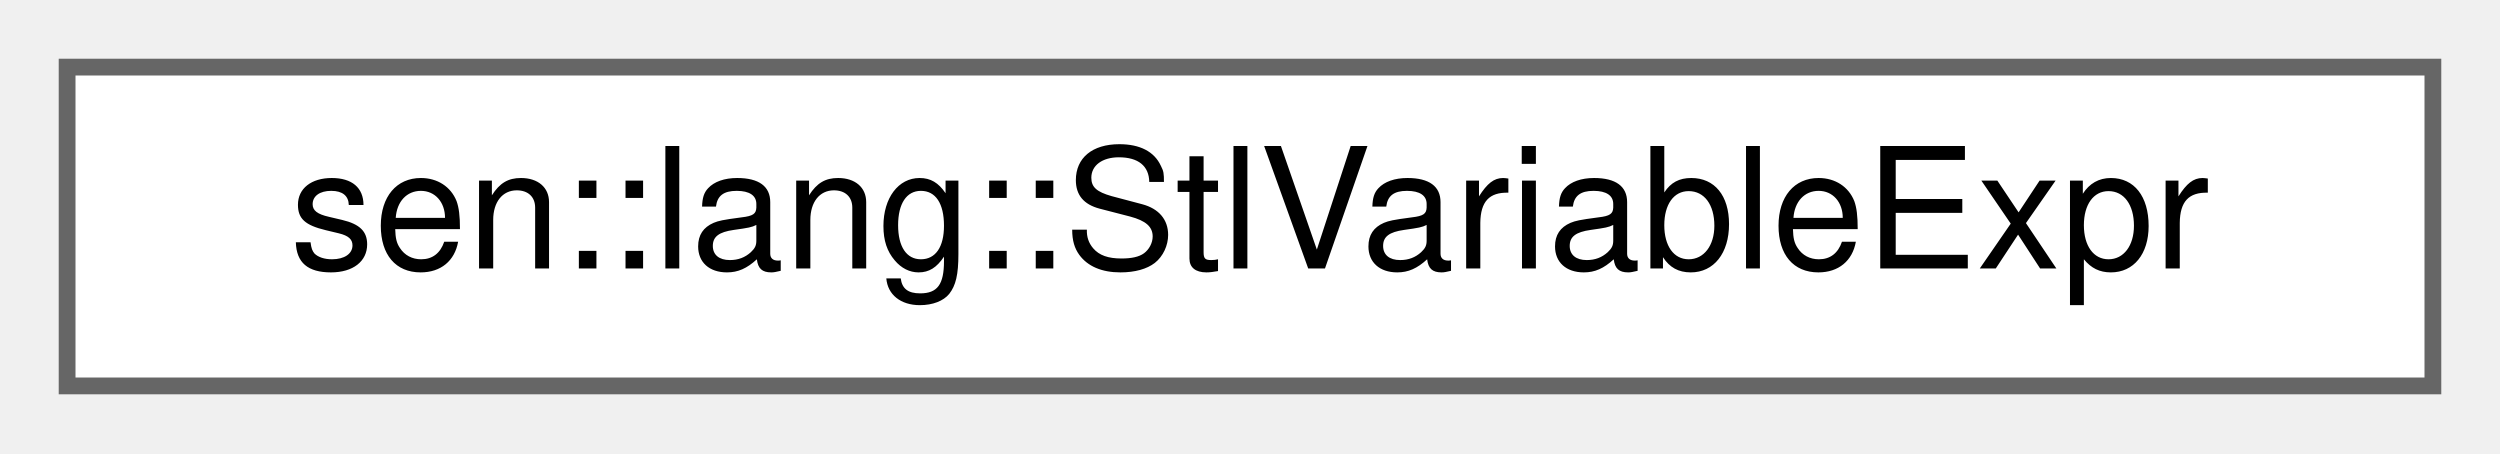
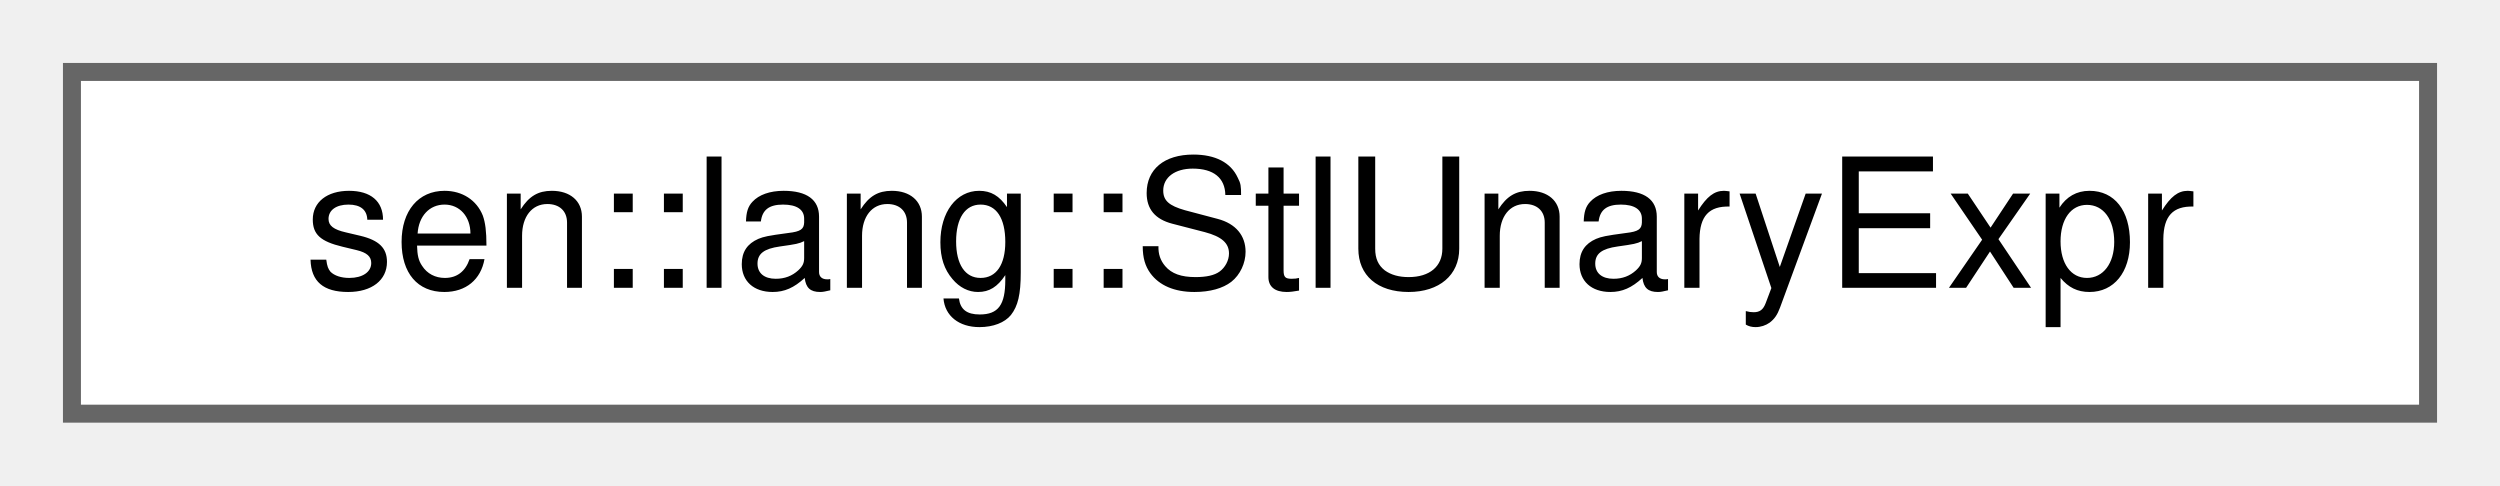
- <svg xmlns="http://www.w3.org/2000/svg" xmlns:xlink="http://www.w3.org/1999/xlink" width="149pt" height="27pt" viewBox="0.00 0.00 149.00 27.00">
+ <svg xmlns="http://www.w3.org/2000/svg" xmlns:xlink="http://www.w3.org/1999/xlink" width="139pt" height="27pt" viewBox="0.00 0.00 139.00 27.00">
  <g id="graph0" class="graph" transform="scale(1 1) rotate(0) translate(4 23)">
    <g id="Node000000" class="node">
      <g id="a_Node000000">
-         <a xlink:href="group__lang.html#structsen_1_1lang_1_1_stl_variable_expr" target="_top" xlink:title="A variable.">
-           <polygon fill="white" stroke="#666666" points="141,-19 0,-19 0,0 141,0 141,-19" />
-           <text text-anchor="middle" x="70.5" y="-7" font-family="Helvetica,sans-Serif" font-size="10.00">sen::lang::StlVariableExpr</text>
+         <a xlink:href="group__lang.html#structsen_1_1lang_1_1_stl_unary_expr" target="_top" xlink:title="Unary operation.">
+           <polygon fill="white" stroke="#666666" points="131,-19 0,-19 0,0 131,0 131,-19" />
+           <text text-anchor="middle" x="65.5" y="-7" font-family="Helvetica,sans-Serif" font-size="10.00">sen::lang::StlUnaryExpr</text>
        </a>
      </g>
    </g>
  </g>
</svg>
